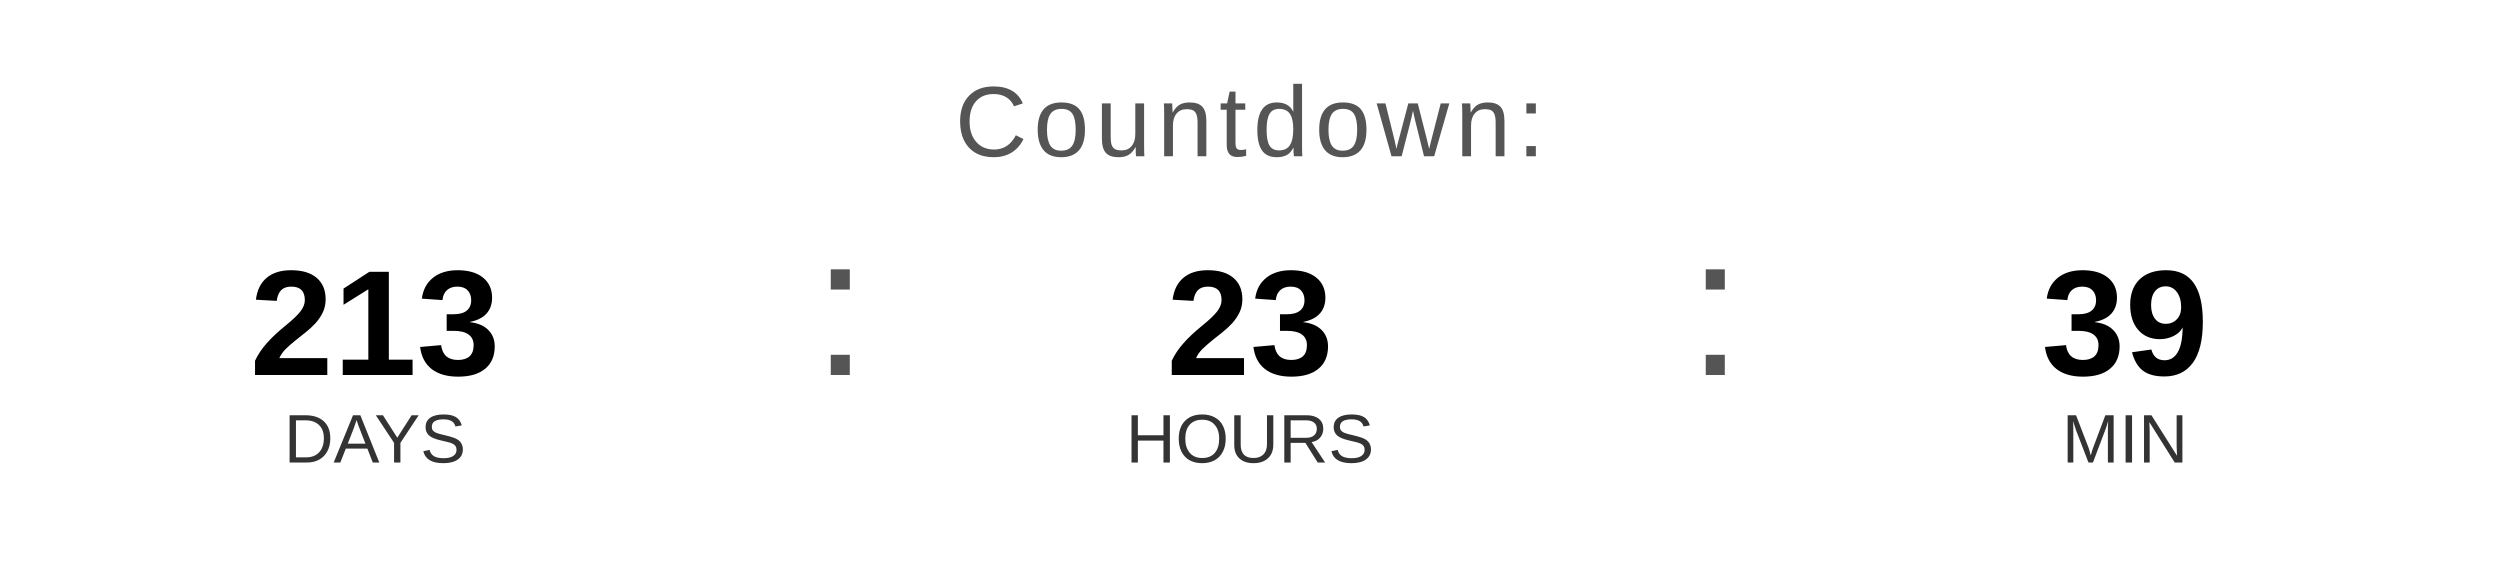
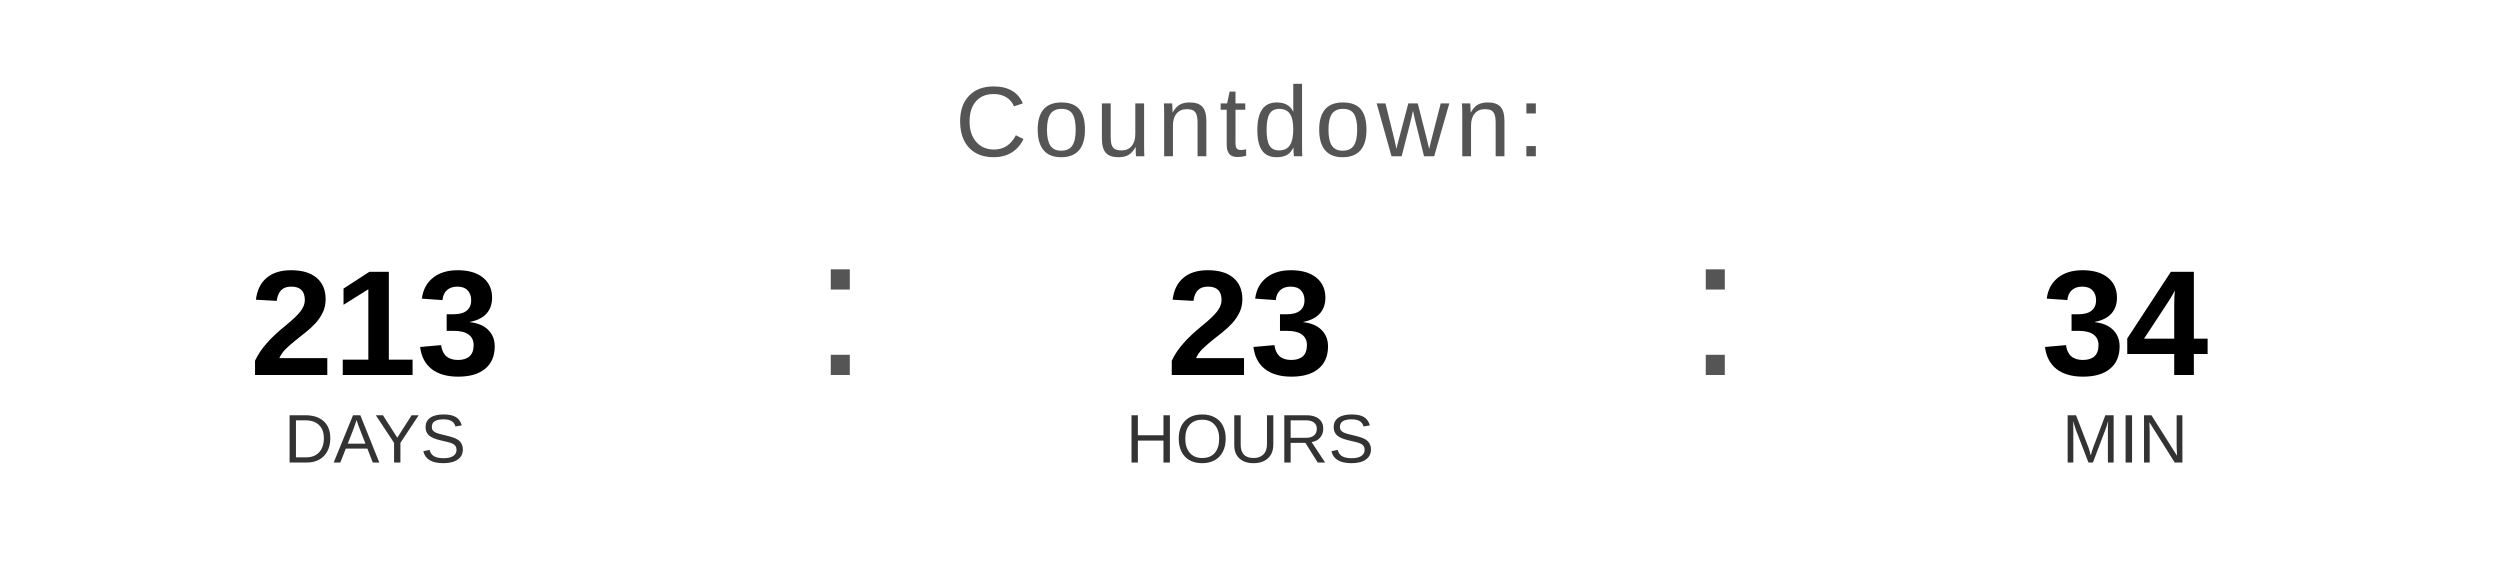
<svg xmlns="http://www.w3.org/2000/svg" width="400" height="90" viewBox="0 0 400 90">
  <text x="200" y="25" font-family="Arial, Helvetica, sans-serif" font-size="16" fill="#555555" text-anchor="middle" letter-spacing="1">
    Countdown:
  </text>
  <text x="60" y="60" font-family="Arial, Helvetica, sans-serif" font-size="24" font-weight="bold" fill="#000000" text-anchor="middle">213</text>
  <text x="60" y="74" font-family="Arial, Helvetica, sans-serif" font-size="11" fill="#333333" text-anchor="middle">DAYS</text>
  <text x="130" y="60" font-family="Arial, sans-serif" font-size="32" fill="#555555">:</text>
  <text x="200" y="60" font-family="Arial, Helvetica, sans-serif" font-size="24" font-weight="bold" fill="#000000" text-anchor="middle">23</text>
  <text x="200" y="74" font-family="Arial, Helvetica, sans-serif" font-size="11" fill="#333333" text-anchor="middle">HOURS</text>
  <text x="270" y="60" font-family="Arial, sans-serif" font-size="32" fill="#555555">:</text>
-   <text x="340" y="60" font-family="Arial, Helvetica, sans-serif" font-size="24" font-weight="bold" fill="#000000" text-anchor="middle">39</text>
+   <text x="340" y="60" font-family="Arial, Helvetica, sans-serif" font-size="24" font-weight="bold" fill="#000000" text-anchor="middle">34</text>
  <text x="340" y="74" font-family="Arial, Helvetica, sans-serif" font-size="11" fill="#333333" text-anchor="middle">MIN</text>
</svg>
